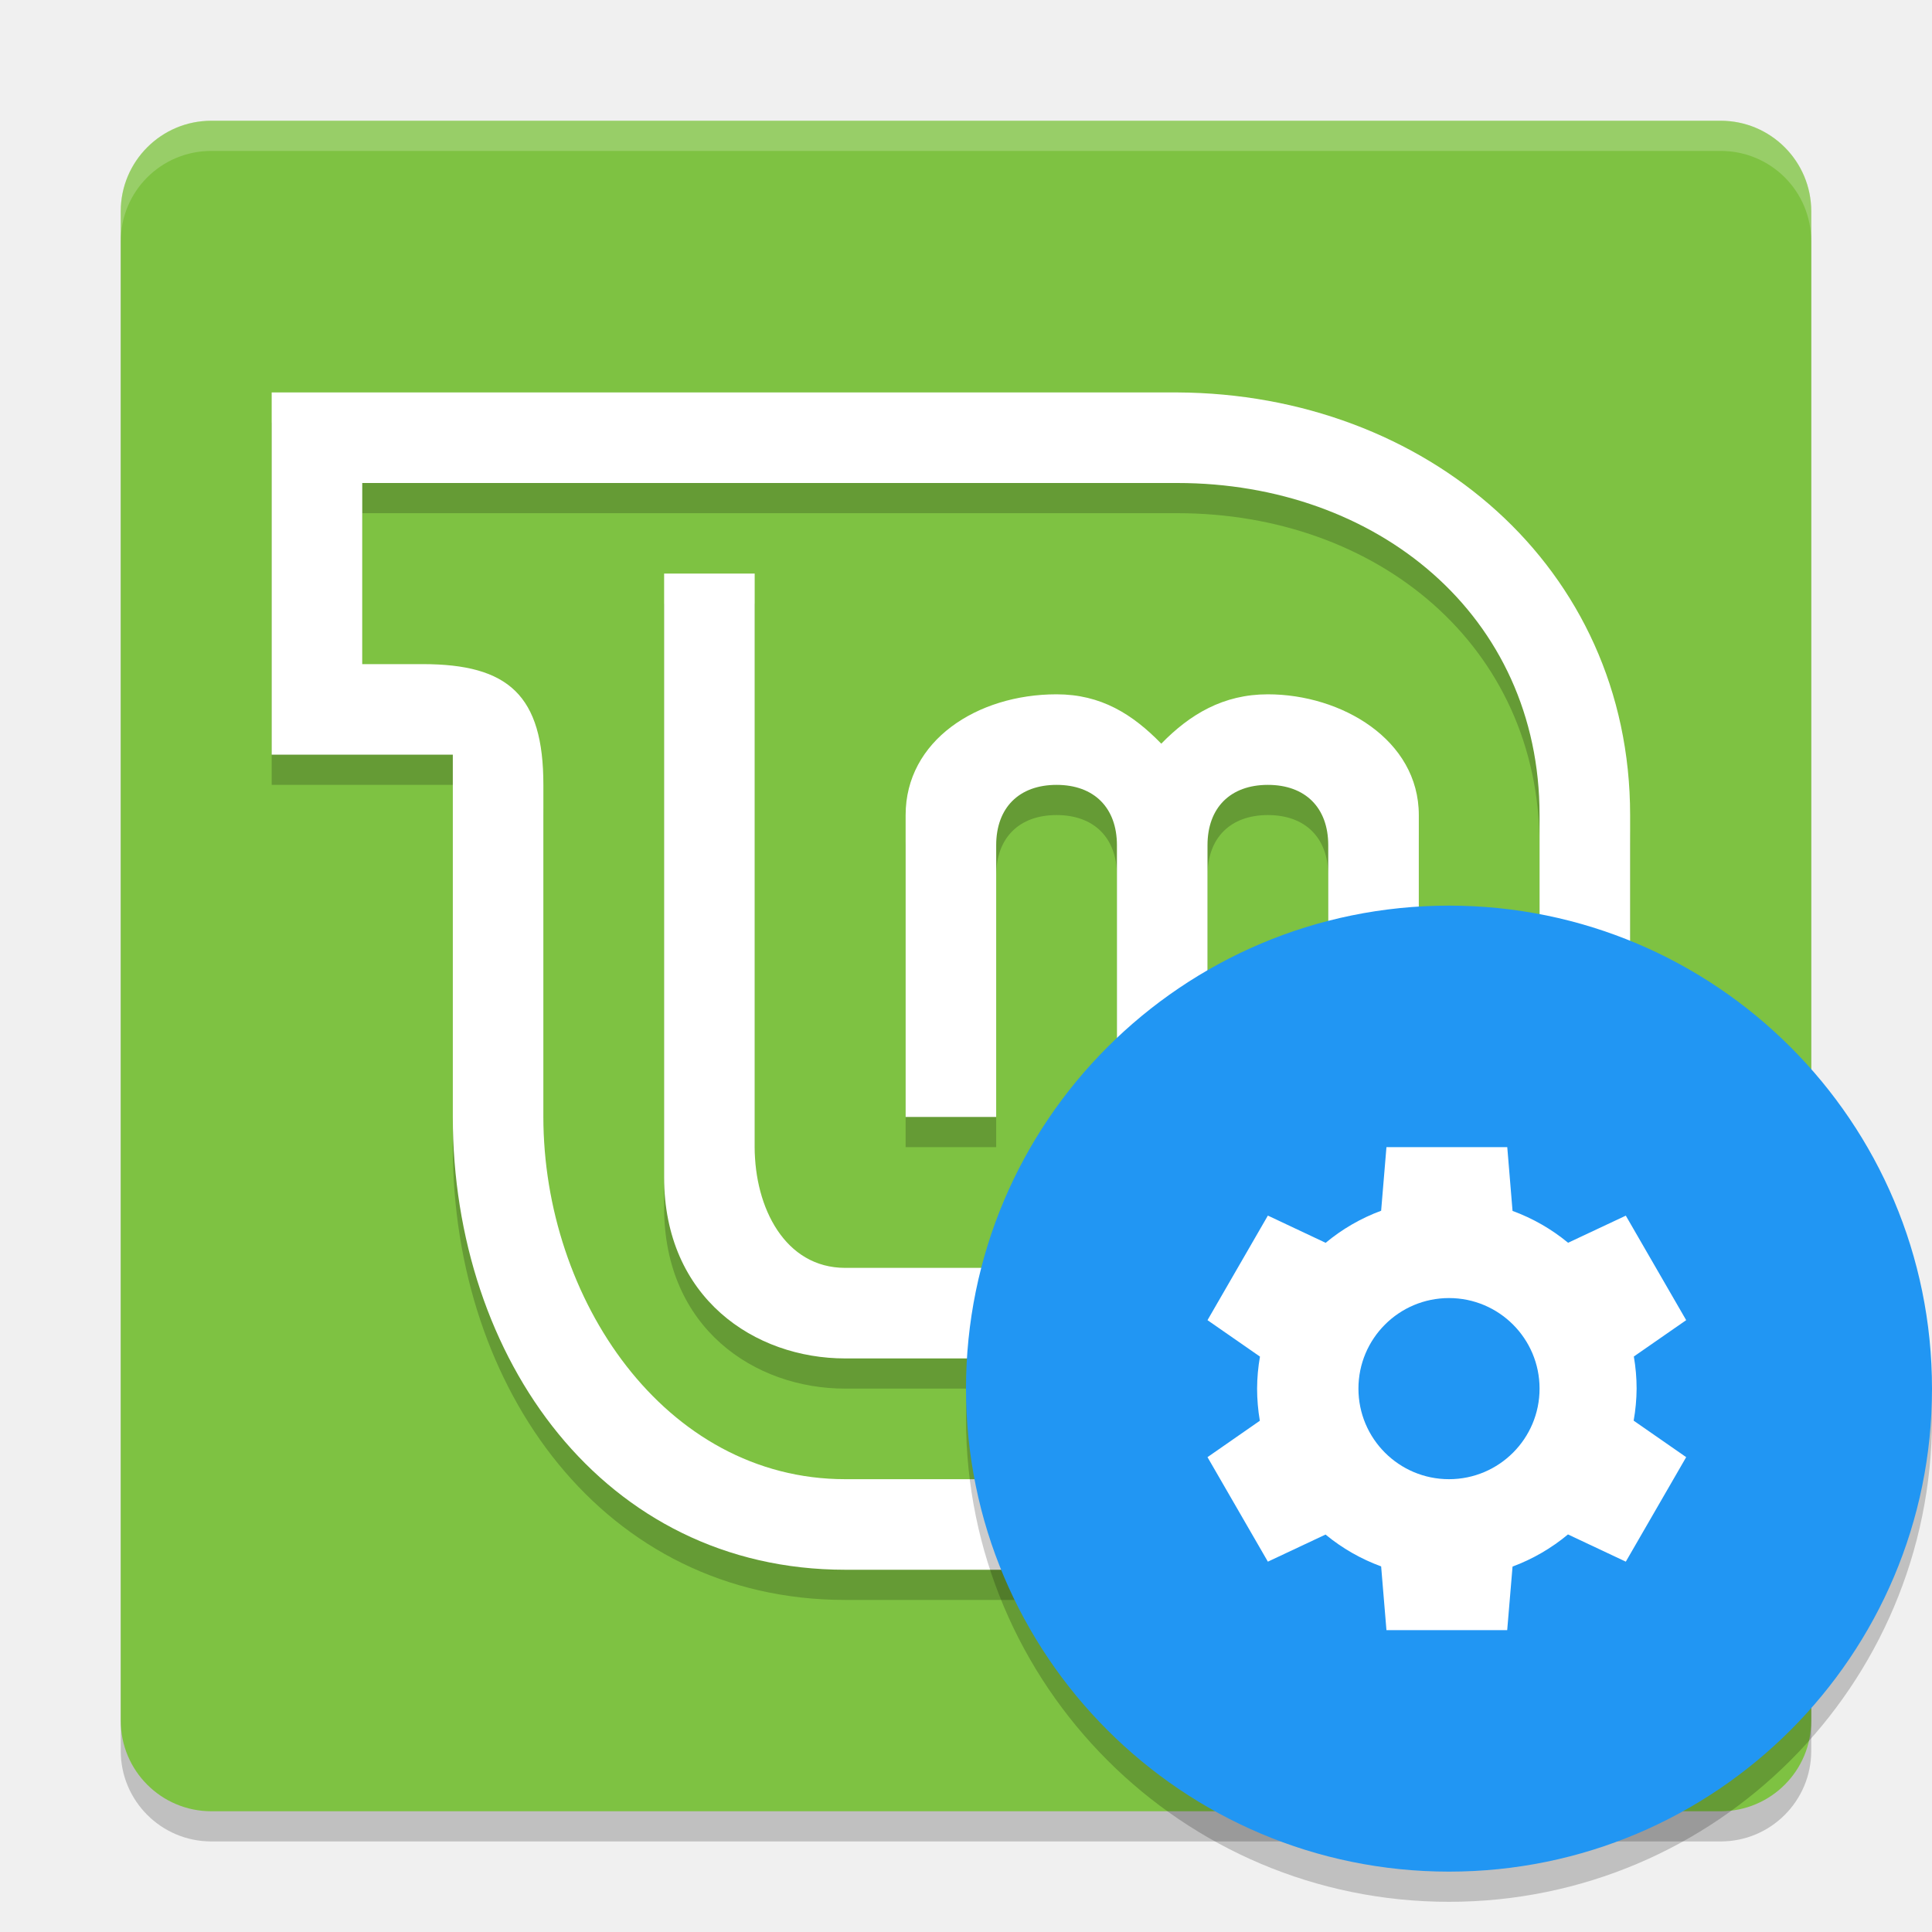
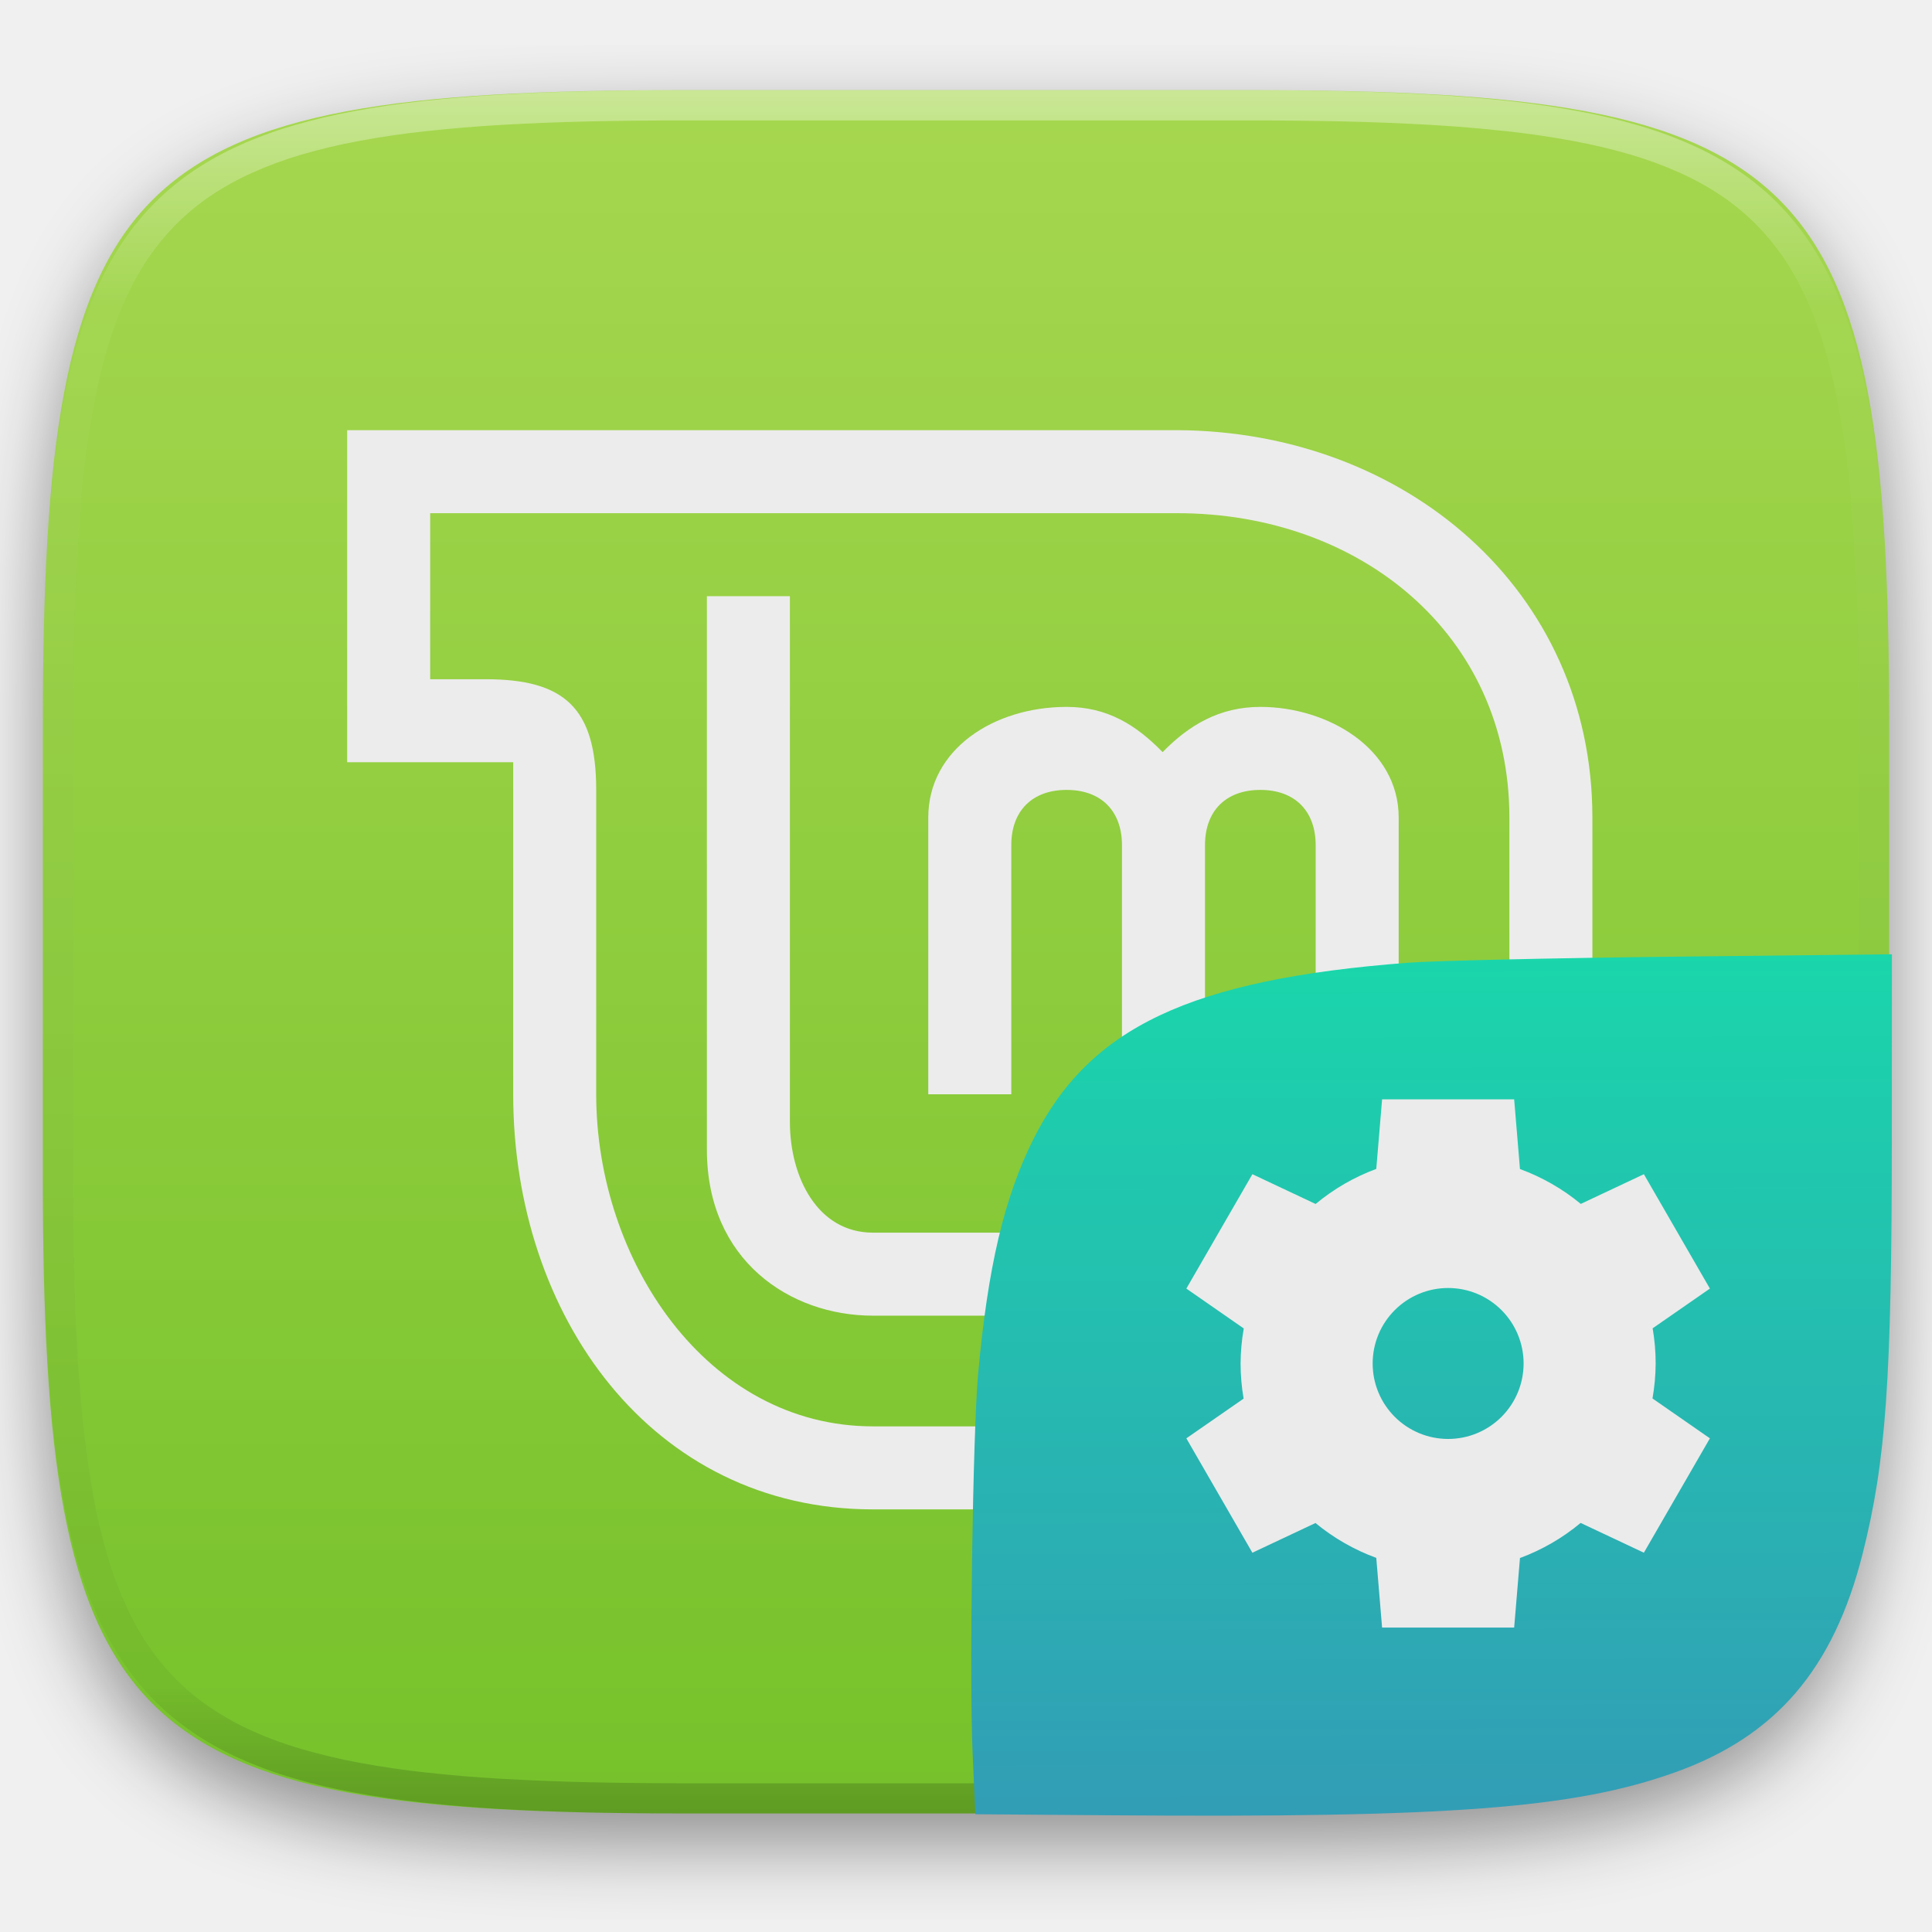
- <svg xmlns="http://www.w3.org/2000/svg" width="64" height="64" version="1.1">
-   <rect width="56" height="56" x="4" y="5" rx="3" ry="3" style="opacity:0.2" />
-   <rect style="fill:#7ec242" width="56" height="56" x="4" y="4" rx="3" ry="3" />
-   <path d="M 22,20 V 40 C 22,44 25,46 28,46 H 42 C 45.324,46 47,44.324 47,41 V 28 C 47,25.501 44.432,24 42,24 40.527,24 39.423,24.657 38.469,25.635 37.516,24.657 36.473,24 35,24 32.364,24 30,25.537 30,28 V 38 H 33 V 29 C 33,27.757 33.757,27 35,27 36.243,27 37,27.757 37,29 V 38 H 40 V 29 C 40,27.757 40.757,27 42,27 43.243,27 44,27.757 44,29 V 41 C 44,42.662 43.662,43 42,43 H 28 C 26,43 25,41 25,39 V 20 Z" style="opacity:0.2" />
-   <path style="fill:#ffffff" d="M 22,19 V 39 C 22,43 25,45 28,45 H 42 C 45.324,45 47,43.324 47,40 V 27 C 47,24.501 44.432,23 42,23 40.527,23 39.423,23.657 38.469,24.635 37.516,23.657 36.473,23 35,23 32.364,23 30,24.537 30,27 V 37 H 33 V 28 C 33,26.757 33.757,26 35,26 36.243,26 37,26.757 37,28 V 37 H 40 V 28 C 40,26.757 40.757,26 42,26 43.243,26 44,26.757 44,28 V 40 C 44,41.662 43.662,42 42,42 H 28 C 26,42 25,40 25,38 V 19 Z" />
-   <path d="M 9,14 V 26 H 15 V 38 C 15,46 20,53 28,53 H 54 V 28 C 54,19.774 47.226,14.04 39,14 Z M 12,17 H 39 C 45.615,17 51,21.385 51,28 V 50 H 28 C 22,50 18,44 18,38 V 27 C 18,24.035 16.848,23 14,23 H 12 Z" style="opacity:0.2" />
-   <path style="fill:#ffffff" d="M 9,13 V 25 H 15 V 37 C 15,45 20,52 28,52 H 54 V 27 C 54,18.774 47.226,13.04 39,13 Z M 12,16 H 39 C 45.615,16 51,20.385 51,27 V 49 H 28 C 22,49 18,43 18,37 V 26 C 18,23.035 16.848,22 14,22 H 12 Z" />
-   <path style="fill:#ffffff;opacity:0.2" d="M 7 4 C 5.338 4 4 5.338 4 7 L 4 8 C 4 6.338 5.338 5 7 5 L 57 5 C 58.662 5 60 6.338 60 8 L 60 7 C 60 5.338 58.662 4 57 4 L 7 4 z" />
-   <circle cx="48" cy="47" r="16" style="opacity:0.2" />
-   <circle style="fill:#2196f3" cx="48" cy="46" r="16" />
-   <path style="fill:#ffffff" d="M 45.928,38 45.752,40.107 A 6.286,6.286 0 0 0 43.914,41.17 L 42,40.268 40,43.732 41.738,44.939 A 6.286,6.286 0 0 0 41.643,46 6.286,6.286 0 0 0 41.734,47.064 L 40,48.27 42,51.732 43.91,50.834 A 6.286,6.286 0 0 0 45.752,51.889 L 45.928,54 H 49.928 L 50.105,51.895 A 6.286,6.286 0 0 0 51.941,50.83 L 53.857,51.732 55.857,48.27 54.117,47.061 A 6.286,6.286 0 0 0 54.215,46 6.286,6.286 0 0 0 54.123,44.936 L 55.857,43.732 53.857,40.27 51.945,41.168 A 6.286,6.286 0 0 0 50.105,40.113 L 49.93,38 H 45.93 Z M 48,43 A 3,3 0 0 1 51,46 3,3 0 0 1 48,49 3,3 0 0 1 45,46 3,3 0 0 1 48,43 Z" />
+ <svg xmlns="http://www.w3.org/2000/svg" width="256" height="256" fill="none" viewBox="0 0 256 256">
+   <g clip-path="url(#clip0)">
+     <g filter="url(#filter0_d)">
+       <path d="m165.685 11.947c74.055 0 84.639 10.557 84.639 84.544v59.251c0 73.986-10.584 84.543-84.639 84.543h-75.37c-74.056 0-84.639-10.557-84.639-84.543v-59.251c0-73.987 10.584-84.544 84.639-84.544h75.37z" fill="url(#paint0_linear)" />
+     </g>
+     <path d="m93.667 79v73.333c0 14.667 11 22 22 22h51.333c12.188 0 18.333-6.145 18.333-18.333v-47.667c0-9.163-9.416-14.666-18.333-14.666-5.401 0-9.449 2.409-12.947 5.995-3.494-3.586-7.319-5.995-12.72-5.995-9.665 0-18.333 5.636-18.333 14.666v36.667h11v-33c0-4.558 2.776-7.333 7.333-7.333 4.558 0 7.334 2.775 7.334 7.333v33h11v-33c0-4.558 2.775-7.333 7.333-7.333s7.333 2.775 7.333 7.333v44c0 6.094-1.239 7.333-7.333 7.333h-51.333c-7.334 0-11-7.333-11-14.666v-69.667h-11z" fill="#ECECEC" />
+     <path d="M46 57V101H68V145C68 174.333 86.333 200 115.667 200H211V108.333C211 78.171 186.162 57.147 156 57H46ZM57 68H156C180.255 68 200 84.078 200 108.333V189H115.667C93.667 189 79 167 79 145V104.667C79 93.795 74.776 90 64.333 90H57V68Z" fill="#ECECEC" />
+     <path d="m165.068 11.951c4.328-0.01 8.656 0.039 12.984 0.138 3.875 0.079 7.751 0.226 11.626 0.452 3.453 0.197 6.905 0.481 10.348 0.855 3.059 0.334 6.118 0.786 9.148 1.346 2.715 0.501 5.4 1.14 8.046 1.916 2.4 0.698 4.751 1.562 7.023 2.584 2.115 0.943 4.141 2.063 6.059 3.35 1.839 1.238 3.561 2.653 5.135 4.215 1.564 1.572 2.98 3.281 4.219 5.119 1.289 1.916 2.41 3.94 3.364 6.042 1.023 2.279 1.889 4.618 2.597 7.005 0.777 2.643 1.417 5.325 1.918 8.037 0.561 3.026 1.013 6.072 1.348 9.127 0.374 3.439 0.659 6.877 0.856 10.326 0.226 3.861 0.373 7.732 0.462 11.593 0.088 4.323 0.138 8.646 0.128 12.959v58.212c0.01 4.323-0.04 8.636-0.128 12.959-0.089 3.871-0.236 7.732-0.462 11.593-0.197 3.449-0.482 6.897-0.856 10.326-0.335 3.055-0.787 6.111-1.348 9.137-0.501 2.702-1.141 5.384-1.918 8.027-0.708 2.387-1.574 4.735-2.597 7.005-0.954 2.112-2.075 4.126-3.364 6.042-1.239 1.837-2.655 3.557-4.219 5.119-1.574 1.562-3.296 2.977-5.135 4.215-1.918 1.287-3.944 2.407-6.059 3.35-2.272 1.022-4.623 1.886-7.023 2.594-2.646 0.776-5.331 1.414-8.046 1.906-3.03 0.569-6.089 1.011-9.148 1.346-3.443 0.373-6.895 0.658-10.348 0.854-3.875 0.226-7.751 0.374-11.626 0.462-4.328 0.088-8.656 0.138-12.984 0.128h-74.126c-4.328 0.01-8.656-0.04-12.984-0.128-3.876-0.088-7.751-0.236-11.627-0.462-3.453-0.196-6.905-0.481-10.348-0.854-3.059-0.335-6.118-0.777-9.148-1.346-2.715-0.492-5.4-1.13-8.046-1.906-2.4-0.708-4.751-1.572-7.023-2.594-2.115-0.943-4.141-2.063-6.059-3.35-1.839-1.238-3.561-2.653-5.135-4.215-1.564-1.562-2.98-3.282-4.22-5.119-1.289-1.916-2.41-3.93-3.364-6.042-1.023-2.27-1.889-4.618-2.597-7.005-0.777-2.643-1.416-5.325-1.918-8.027-0.561-3.026-1.013-6.082-1.348-9.137-0.374-3.429-0.659-6.877-0.856-10.326-0.226-3.861-0.374-7.722-0.462-11.593-0.089-4.323-0.138-8.636-0.128-12.959v-58.212c-0.01-4.313 0.039-8.636 0.128-12.959 0.089-3.861 0.236-7.732 0.462-11.593 0.197-3.449 0.482-6.887 0.856-10.326 0.334-3.055 0.787-6.101 1.348-9.127 0.502-2.712 1.141-5.394 1.918-8.037 0.708-2.387 1.574-4.726 2.597-7.005 0.954-2.103 2.075-4.126 3.364-6.042 1.239-1.837 2.656-3.547 4.22-5.119 1.574-1.562 3.295-2.977 5.135-4.215 1.918-1.287 3.944-2.407 6.059-3.35 2.272-1.022 4.623-1.886 7.023-2.584 2.646-0.776 5.331-1.415 8.046-1.916 3.03-0.56 6.089-1.012 9.148-1.346 3.443-0.373 6.895-0.658 10.348-0.855 3.876-0.226 7.751-0.373 11.627-0.452 4.328-0.098 8.656-0.147 12.984-0.138h74.126zm0.01 4.009c4.298-0.01 8.597 0.039 12.895 0.128 3.827 0.088 7.653 0.236 11.479 0.452 3.384 0.197 6.767 0.472 10.131 0.845 2.971 0.314 5.932 0.747 8.863 1.297 2.577 0.472 5.134 1.081 7.653 1.818 2.223 0.648 4.396 1.454 6.501 2.397 1.909 0.855 3.738 1.867 5.469 3.026 1.623 1.091 3.138 2.338 4.525 3.724s2.636 2.898 3.738 4.519c1.16 1.729 2.174 3.547 3.029 5.443 0.945 2.112 1.751 4.284 2.4 6.494 0.748 2.515 1.348 5.06 1.83 7.634 0.541 2.928 0.974 5.875 1.298 8.842 0.374 3.36 0.65 6.73 0.846 10.11 0.217 3.822 0.374 7.634 0.453 11.456 0.088 4.293 0.137 8.577 0.137 12.87v58.212c0 4.293-0.049 8.577-0.137 12.87-0.079 3.822-0.236 7.644-0.453 11.456-0.196 3.38-0.472 6.75-0.846 10.12-0.324 2.957-0.757 5.904-1.298 8.832-0.482 2.574-1.082 5.119-1.83 7.634-0.649 2.22-1.455 4.382-2.4 6.494-0.855 1.896-1.869 3.724-3.029 5.443-1.102 1.631-2.351 3.144-3.738 4.529-1.387 1.376-2.902 2.623-4.525 3.714-1.731 1.159-3.56 2.171-5.469 3.026-2.105 0.953-4.278 1.749-6.501 2.397-2.519 0.737-5.076 1.346-7.653 1.818-2.931 0.55-5.892 0.982-8.863 1.306-3.364 0.364-6.747 0.649-10.131 0.836-3.826 0.216-7.652 0.373-11.479 0.452-4.298 0.098-8.597 0.137-12.895 0.137h-0.01-74.126-0.01c-4.298 0-8.597-0.039-12.895-0.137-3.826-0.079-7.653-0.236-11.479-0.452-3.384-0.187-6.767-0.472-10.131-0.836-2.97-0.324-5.931-0.756-8.863-1.306-2.577-0.472-5.135-1.081-7.653-1.818-2.223-0.648-4.397-1.444-6.502-2.397-1.908-0.855-3.738-1.867-5.469-3.026-1.623-1.091-3.138-2.338-4.525-3.714-1.387-1.385-2.636-2.898-3.738-4.529-1.161-1.719-2.174-3.547-3.03-5.443-0.944-2.112-1.751-4.274-2.4-6.494-0.748-2.515-1.348-5.06-1.829-7.634-0.541-2.928-0.974-5.875-1.298-8.832-0.374-3.37-0.649-6.74-0.846-10.12-0.216-3.812-0.374-7.634-0.453-11.456-0.089-4.293-0.138-8.577-0.138-12.87v-58.212c0-4.293 0.049-8.577 0.138-12.87 0.079-3.822 0.236-7.634 0.453-11.456 0.197-3.38 0.472-6.75 0.846-10.11 0.325-2.967 0.757-5.915 1.298-8.842 0.482-2.574 1.082-5.119 1.829-7.634 0.649-2.211 1.456-4.382 2.4-6.494 0.856-1.896 1.869-3.714 3.03-5.443 1.102-1.621 2.351-3.134 3.738-4.519s2.902-2.633 4.525-3.724c1.731-1.159 3.561-2.171 5.469-3.026 2.105-0.943 4.279-1.749 6.502-2.397 2.518-0.737 5.075-1.346 7.653-1.818 2.931-0.55 5.892-0.983 8.863-1.297 3.364-0.373 6.748-0.648 10.131-0.845 3.826-0.216 7.653-0.363 11.479-0.452 4.298-0.088 8.597-0.138 12.895-0.128h0.01 74.126 0.01z" clip-rule="evenodd" fill="url(#paint1_linear)" fill-rule="evenodd" opacity=".4" />
+     <g filter="url(#filter1_f)" opacity=".4">
+       <path d="m126.32 240.288-0.32-28.794c0-73.987 10.584-85.494 84.639-85.494h38.009" />
+     </g>
+     <path d="m146.981 240.533-17.746-0.138-0.36-8.106c-0.448-10.088 0.023-42.429 0.732-50.237 1.285-14.148 3.44-23.312 7.313-31.086 7.396-14.848 20.832-21.186 49.599-23.396 3.463-0.266 19.316-0.628 35.231-0.804l28.935-0.32-7e-3 24.171c-0.01 32.191-0.766 42.965-3.877 55.283-3.855 15.266-11.505 24.176-24.854 28.947-13.401 4.789-29.851 6.037-74.965 5.686h-1e-3z" fill="url(#paint2_linear)" />
+     <path d="m183.135 145.667-0.772 9.219c-2.923 1.082-5.64 2.654-8.037 4.648l-8.378-3.945-8.75 15.155 7.607 5.283c-0.271 1.532-0.411 3.084-0.42 4.639 1e-3 1.561 0.135 3.119 0.4 4.658l-7.588 5.263 8.75 15.156 8.359-3.936c2.404 1.986 5.129 3.548 8.057 4.619l0.771 9.238h17.5l0.771-9.218c2.924-1.083 5.641-2.655 8.037-4.649l8.379 3.945 8.75-15.155-7.607-5.283c0.27-1.532 0.411-3.083 0.42-4.639-1e-3 -1.561-0.135-3.119-0.4-4.658l7.587-5.263-8.749-15.156-8.36 3.936c-2.404-1.986-5.129-3.548-8.058-4.62l-0.77-9.24h-17.499v3e-3zm8.75 25c2.652-1e-3 5.196 1.053 7.072 2.929 1.875 1.875 2.929 4.419 2.929 7.072 0 2.652-1.054 5.196-2.929 7.072-1.876 1.875-4.42 2.929-7.072 2.929-2.653 0-5.197-1.054-7.072-2.929-1.876-1.876-2.93-4.42-2.929-7.072-1e-3 -2.653 1.053-5.197 2.929-7.072 1.875-1.876 4.419-2.93 7.072-2.929z" fill="#EBEBEB" />
+   </g>
+   <defs>
+     <filter id="filter0_d" x="-4.324" y="5.947" width="264.648" height="248.338" color-interpolation-filters="sRGB" filterUnits="userSpaceOnUse">
+       <feFlood flood-opacity="0" result="BackgroundImageFix" />
+       <feColorMatrix in="SourceAlpha" values="0 0 0 0 0 0 0 0 0 0 0 0 0 0 0 0 0 0 127 0" />
+       <feOffset dy="4" />
+       <feGaussianBlur stdDeviation="5" />
+       <feColorMatrix values="0 0 0 0 0 0 0 0 0 0 0 0 0 0 0 0 0 0 0.4 0" />
+       <feBlend in2="BackgroundImageFix" result="effect1_dropShadow" />
+       <feBlend in="SourceGraphic" in2="effect1_dropShadow" result="shape" />
+     </filter>
+     <filter id="filter1_f" x="116" y="116" width="142.648" height="134.288" color-interpolation-filters="sRGB" filterUnits="userSpaceOnUse">
+       <feFlood flood-opacity="0" result="BackgroundImageFix" />
+       <feBlend in="SourceGraphic" in2="BackgroundImageFix" result="shape" />
+       <feGaussianBlur result="effect1_foregroundBlur" stdDeviation="5" />
+     </filter>
+     <linearGradient id="paint0_linear" x1="128" x2="128" y1="11.947" y2="240.285" gradientUnits="userSpaceOnUse">
+       <stop stop-color="#A6D74F" offset="0" />
+       <stop stop-color="#76C22B" offset="1" />
+     </linearGradient>
+     <linearGradient id="paint1_linear" x1="132.082" x2="132.082" y1="11.95" y2="240.29" gradientUnits="userSpaceOnUse">
+       <stop stop-color="white" offset="0" />
+       <stop stop-color="white" stop-opacity=".098" offset=".125" />
+       <stop stop-opacity=".098" offset=".925" />
+       <stop stop-opacity=".498" offset="1" />
+     </linearGradient>
+     <linearGradient id="paint2_linear" x1="188.938" x2="189.205" y1="126.402" y2="240.965" gradientUnits="userSpaceOnUse">
+       <stop stop-color="#1AD6AB" offset="0" />
+       <stop stop-color="#329DB6" offset="1" />
+     </linearGradient>
+     <clipPath id="clip0">
+       <rect width="256" height="256" fill="white" />
+     </clipPath>
+   </defs>
</svg>
